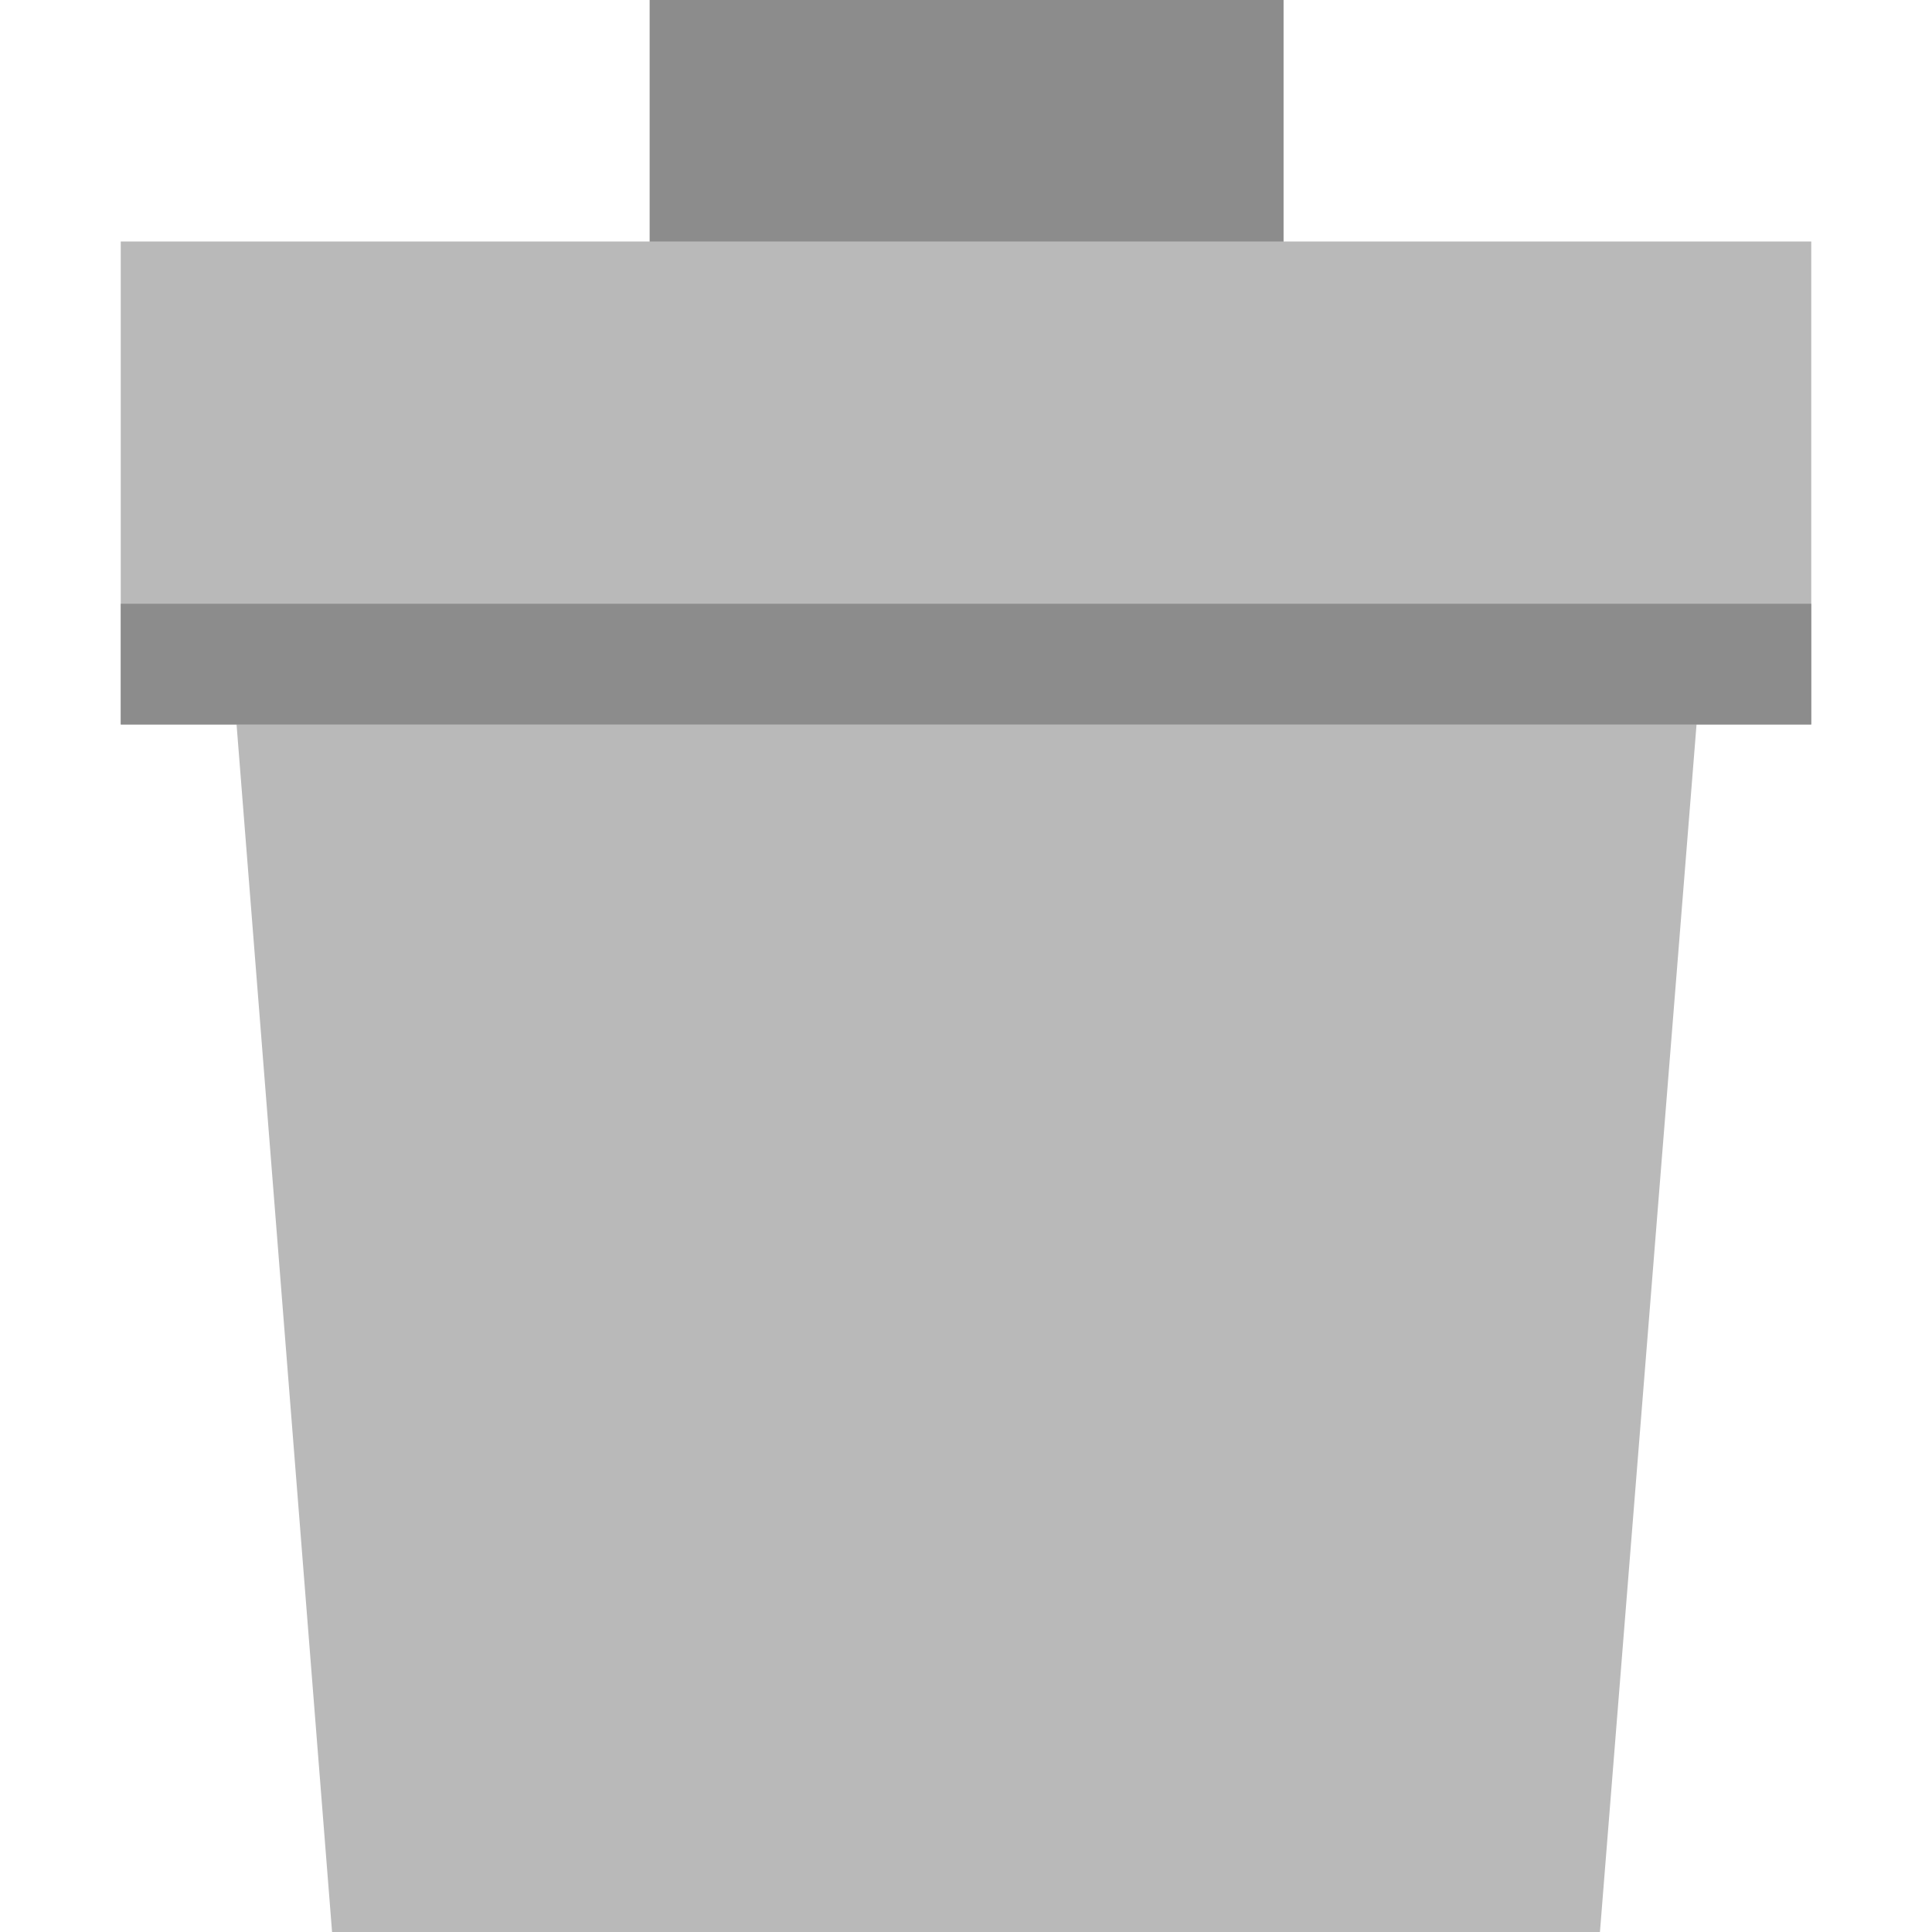
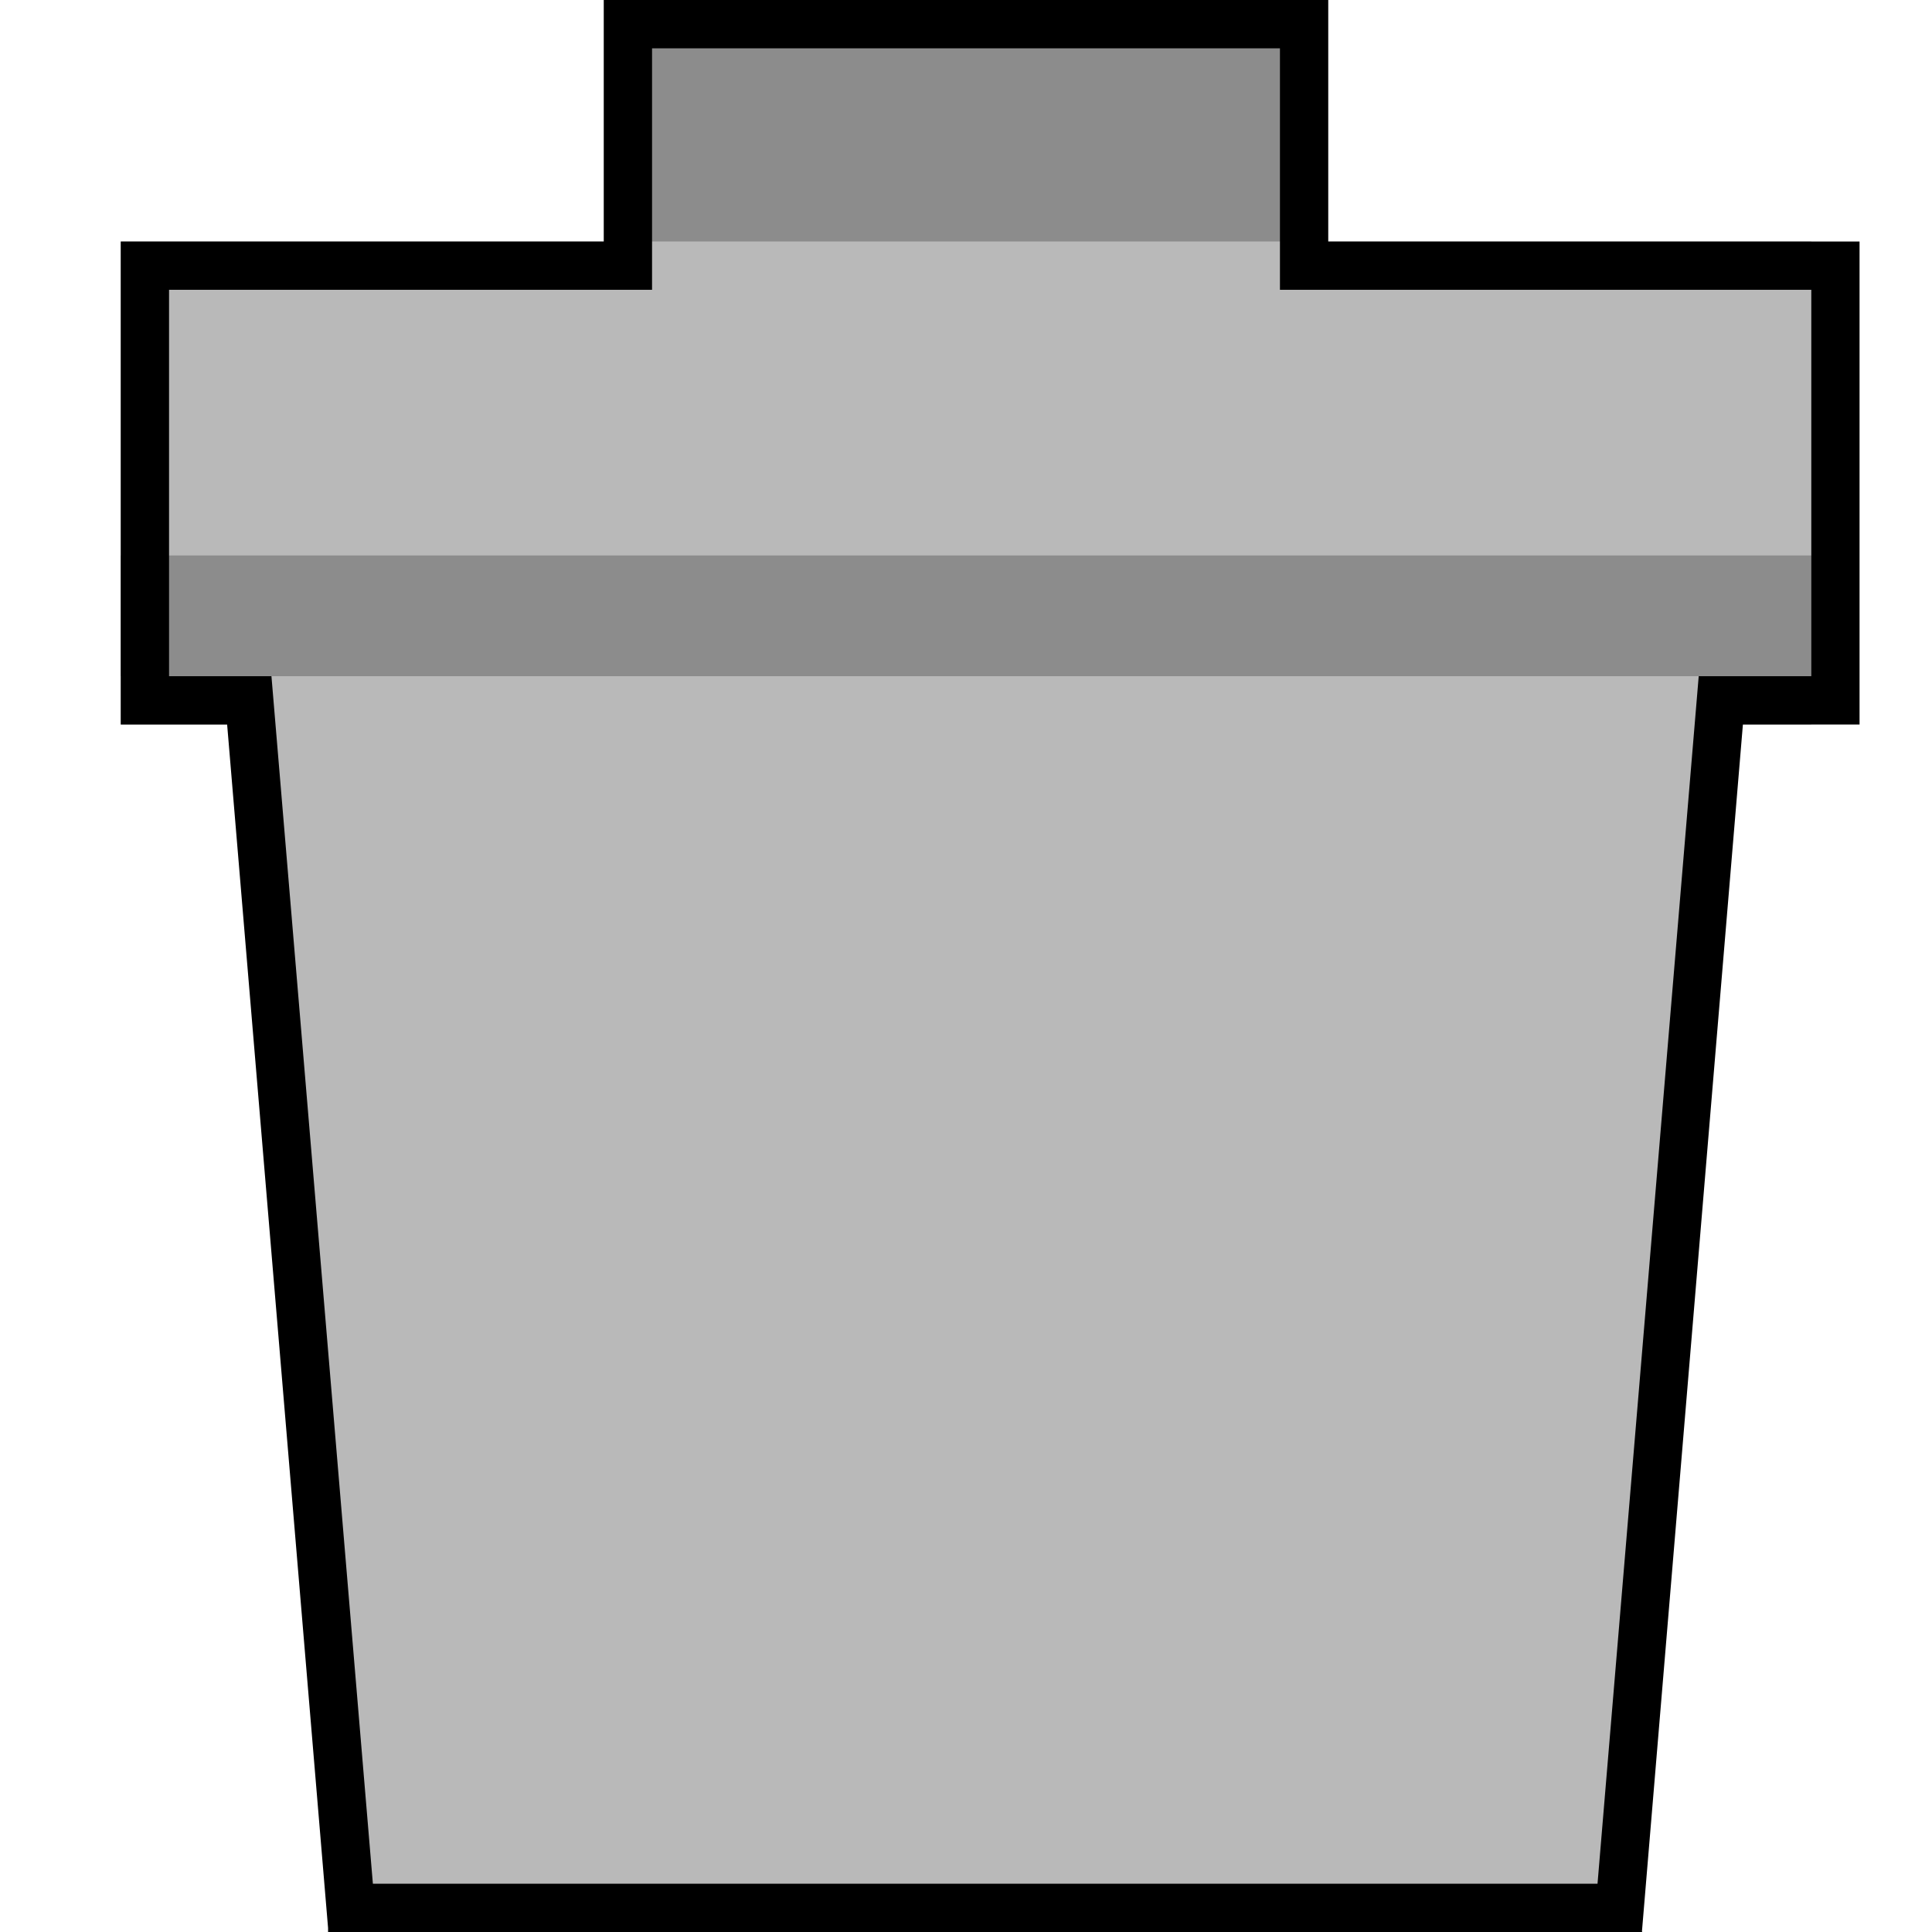
- <svg xmlns="http://www.w3.org/2000/svg" version="1.1" x="0px" y="0px" viewBox="0 0 16 16" enable-background="new 0 0 16 16" xml:space="preserve">
-   <g id="overlay-deleted">
-     <rect x="5.38" fill="#8C8C8C" width="5.25" height="3" />
-     <path fill="#B9B9B9" d="M2.75,16h10.5l0.88-11H1.88L2.75,16z" />
-     <rect x="1" y="2" fill="#B9B9B9" width="14" height="4" />
-     <rect x="1" y="5" fill="#8C8C8C" width="14" height="1" />
-   </g>
+ <svg xmlns="http://www.w3.org/2000/svg" version="1.1" x="0px" y="0px" viewBox="0 0 16 16" enable-background="new 0 0 16 16" xml:space="preserve" id="svg2">
+   <defs id="defs15" />
+   <rect style="fill:#8c8c8c" y="0" id="rect5" height="3" width="5.25" x="5.375" />
+   <path style="fill:#b9b9b9" id="path7" d="m 2.745,16 10.5,0 L 14.5,5 1.8,5 Z" />
+   <rect style="fill:#b9b9b9" id="rect9" height="4" width="14" y="2" x="1" />
+   <rect style="fill:#8c8c8c" id="rect11" height="1" width="14" y="4.6" x="1" />
+   <path style="color:#000000;font-style:normal;font-variant:normal;font-weight:normal;font-stretch:normal;font-size:medium;line-height:normal;font-family:sans-serif;text-indent:0;text-align:start;text-decoration:none;text-decoration-line:none;text-decoration-style:solid;text-decoration-color:#000000;letter-spacing:normal;word-spacing:normal;text-transform:none;direction:ltr;block-progression:tb;writing-mode:lr-tb;baseline-shift:baseline;text-anchor:start;white-space:normal;clip-rule:nonzero;display:inline;overflow:visible;visibility:visible;opacity:1;isolation:auto;mix-blend-mode:normal;color-interpolation:sRGB;color-interpolation-filters:linearRGB;solid-color:#000000;solid-opacity:1;fill:#000000;fill-opacity:1;fill-rule:nonzero;stroke:none;stroke-width:0.4;stroke-linecap:butt;stroke-linejoin:miter;stroke-miterlimit:4;stroke-dasharray:none;stroke-dashoffset:0;stroke-opacity:1;color-rendering:auto;image-rendering:auto;shape-rendering:auto;text-rendering:auto;enable-background:accumulate" d="M 5 0 L 5 0.199 L 5 2 L 1.4 2 L 1 2 L 1 2.4 L 1 6 L 1.4 6 L 1.881 6 L 2.717 15.967 L 2.717 16 L 13.598 16 L 13.6 16 L 13.598 15.994 L 14.434 6 L 15.4 6 L 15.4 5.6 L 15.4 2 L 15 2 L 11 2 L 11 0 L 5 0 z M 5.4 0.4 L 10.6 0.4 L 10.6 2 L 10.6 2.4 L 15 2.4 L 15 5.6 L 14.467 5.6 L 14.4 5.6 L 14.068 5.6 L 13.23 15.6 L 3.088 15.6 L 2.248 5.6 L 2 5.6 L 1.895 5.6 L 1.4 5.6 L 1.4 2.4 L 5.4 2.4 L 5.4 2 L 5.4 0.4 z " id="rect4145" />
</svg>
